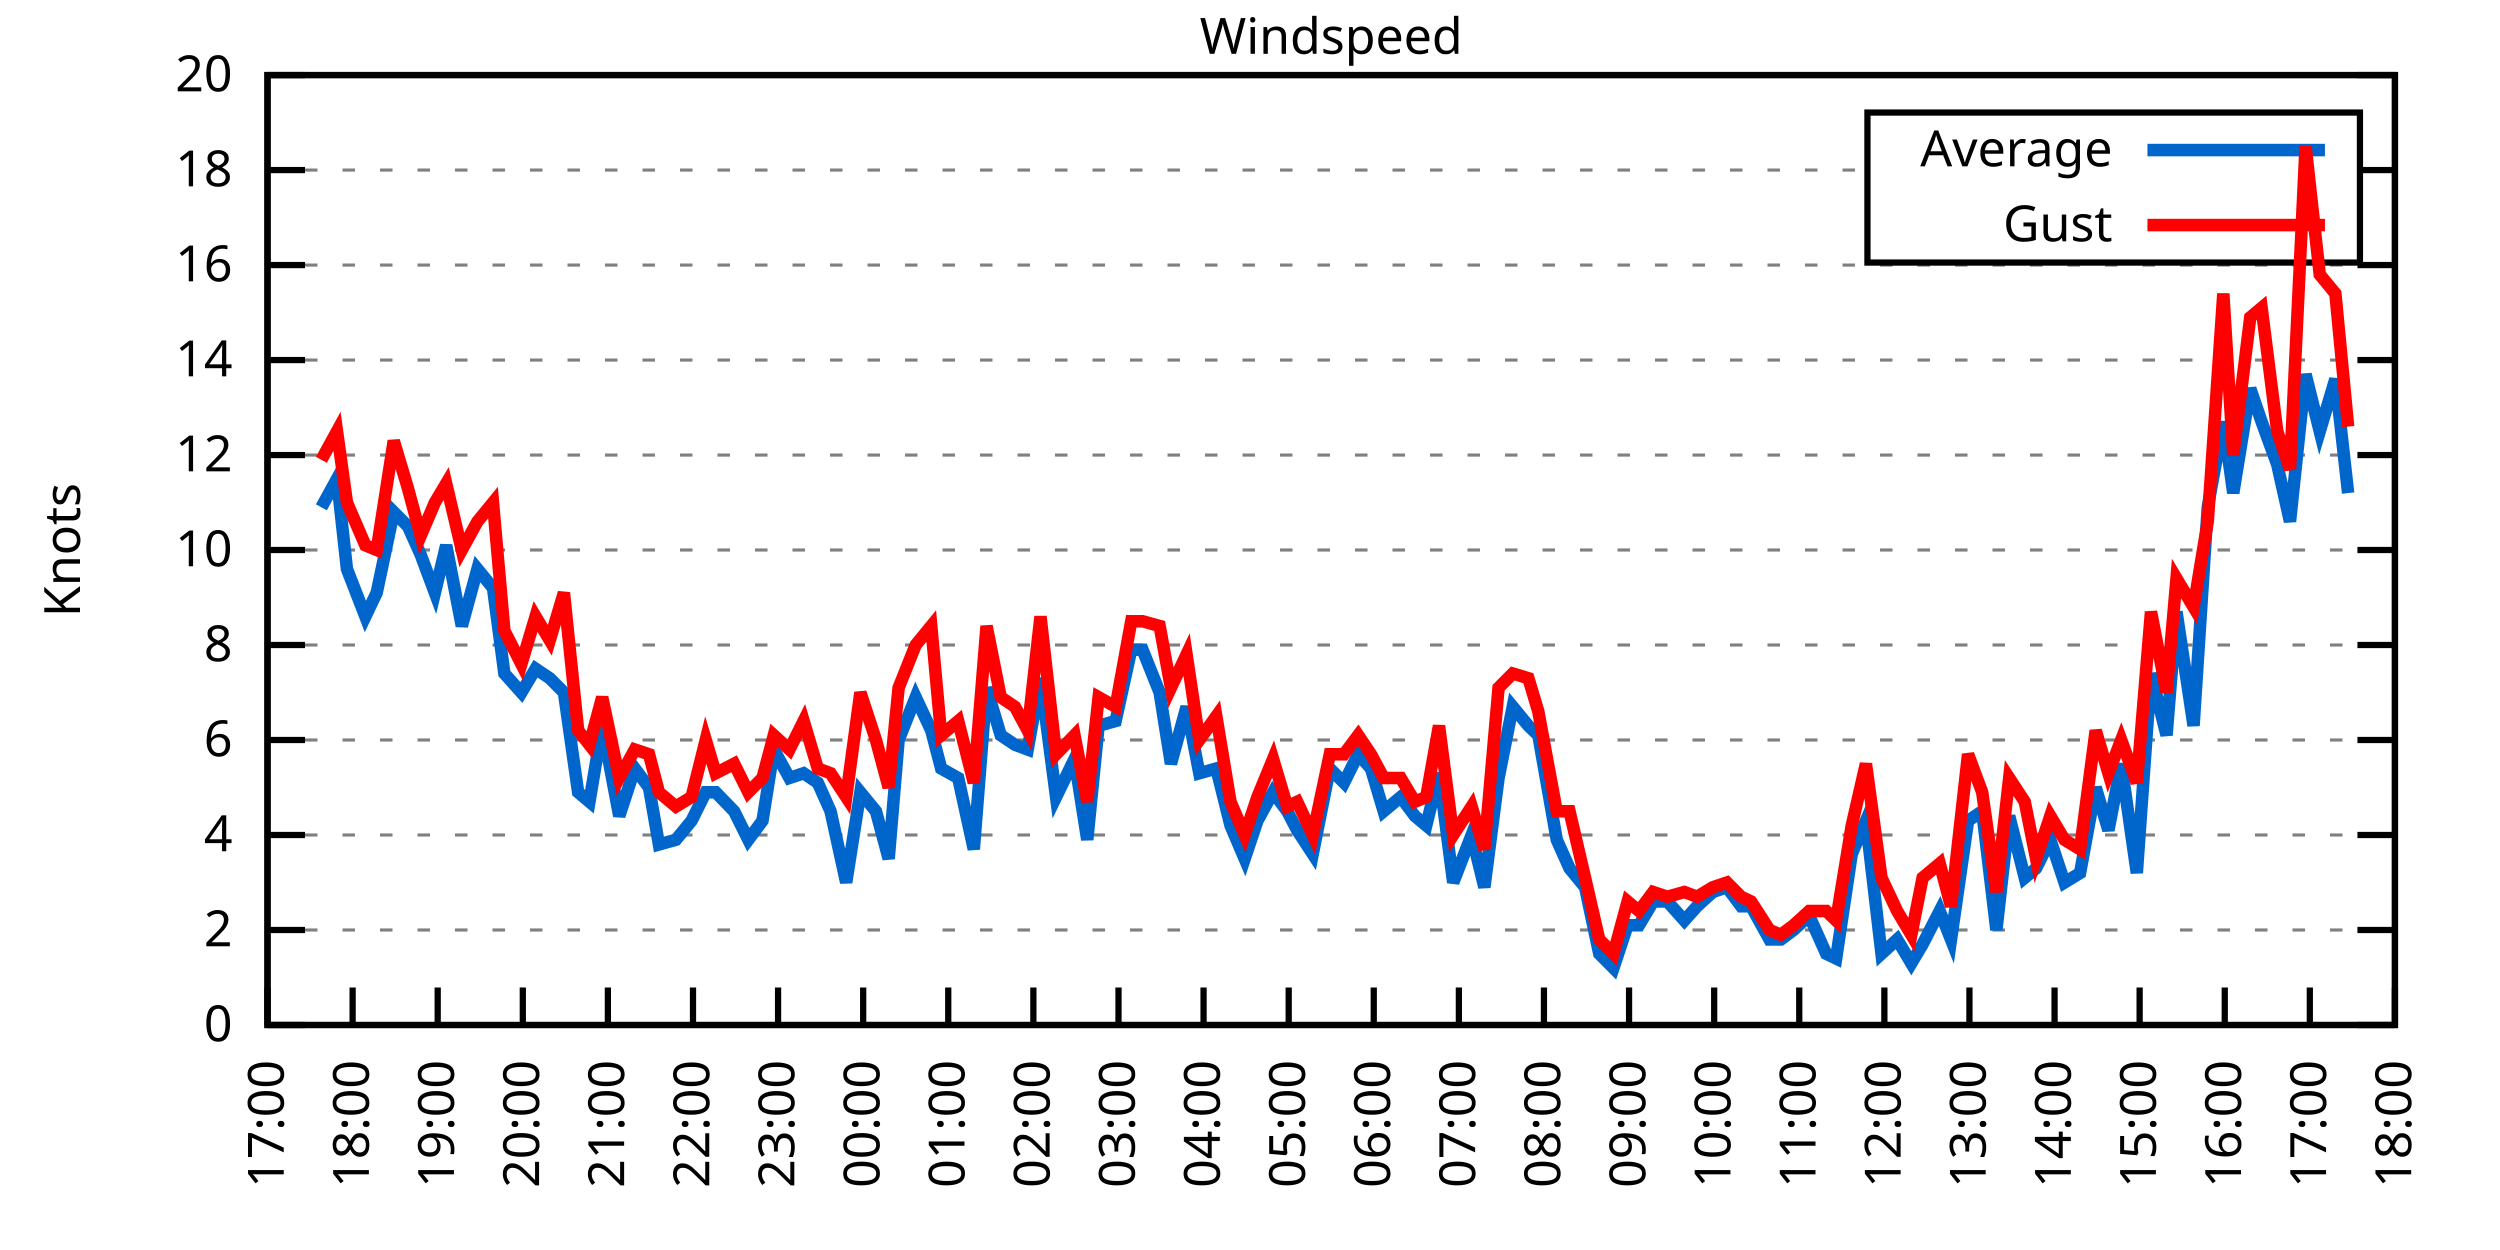
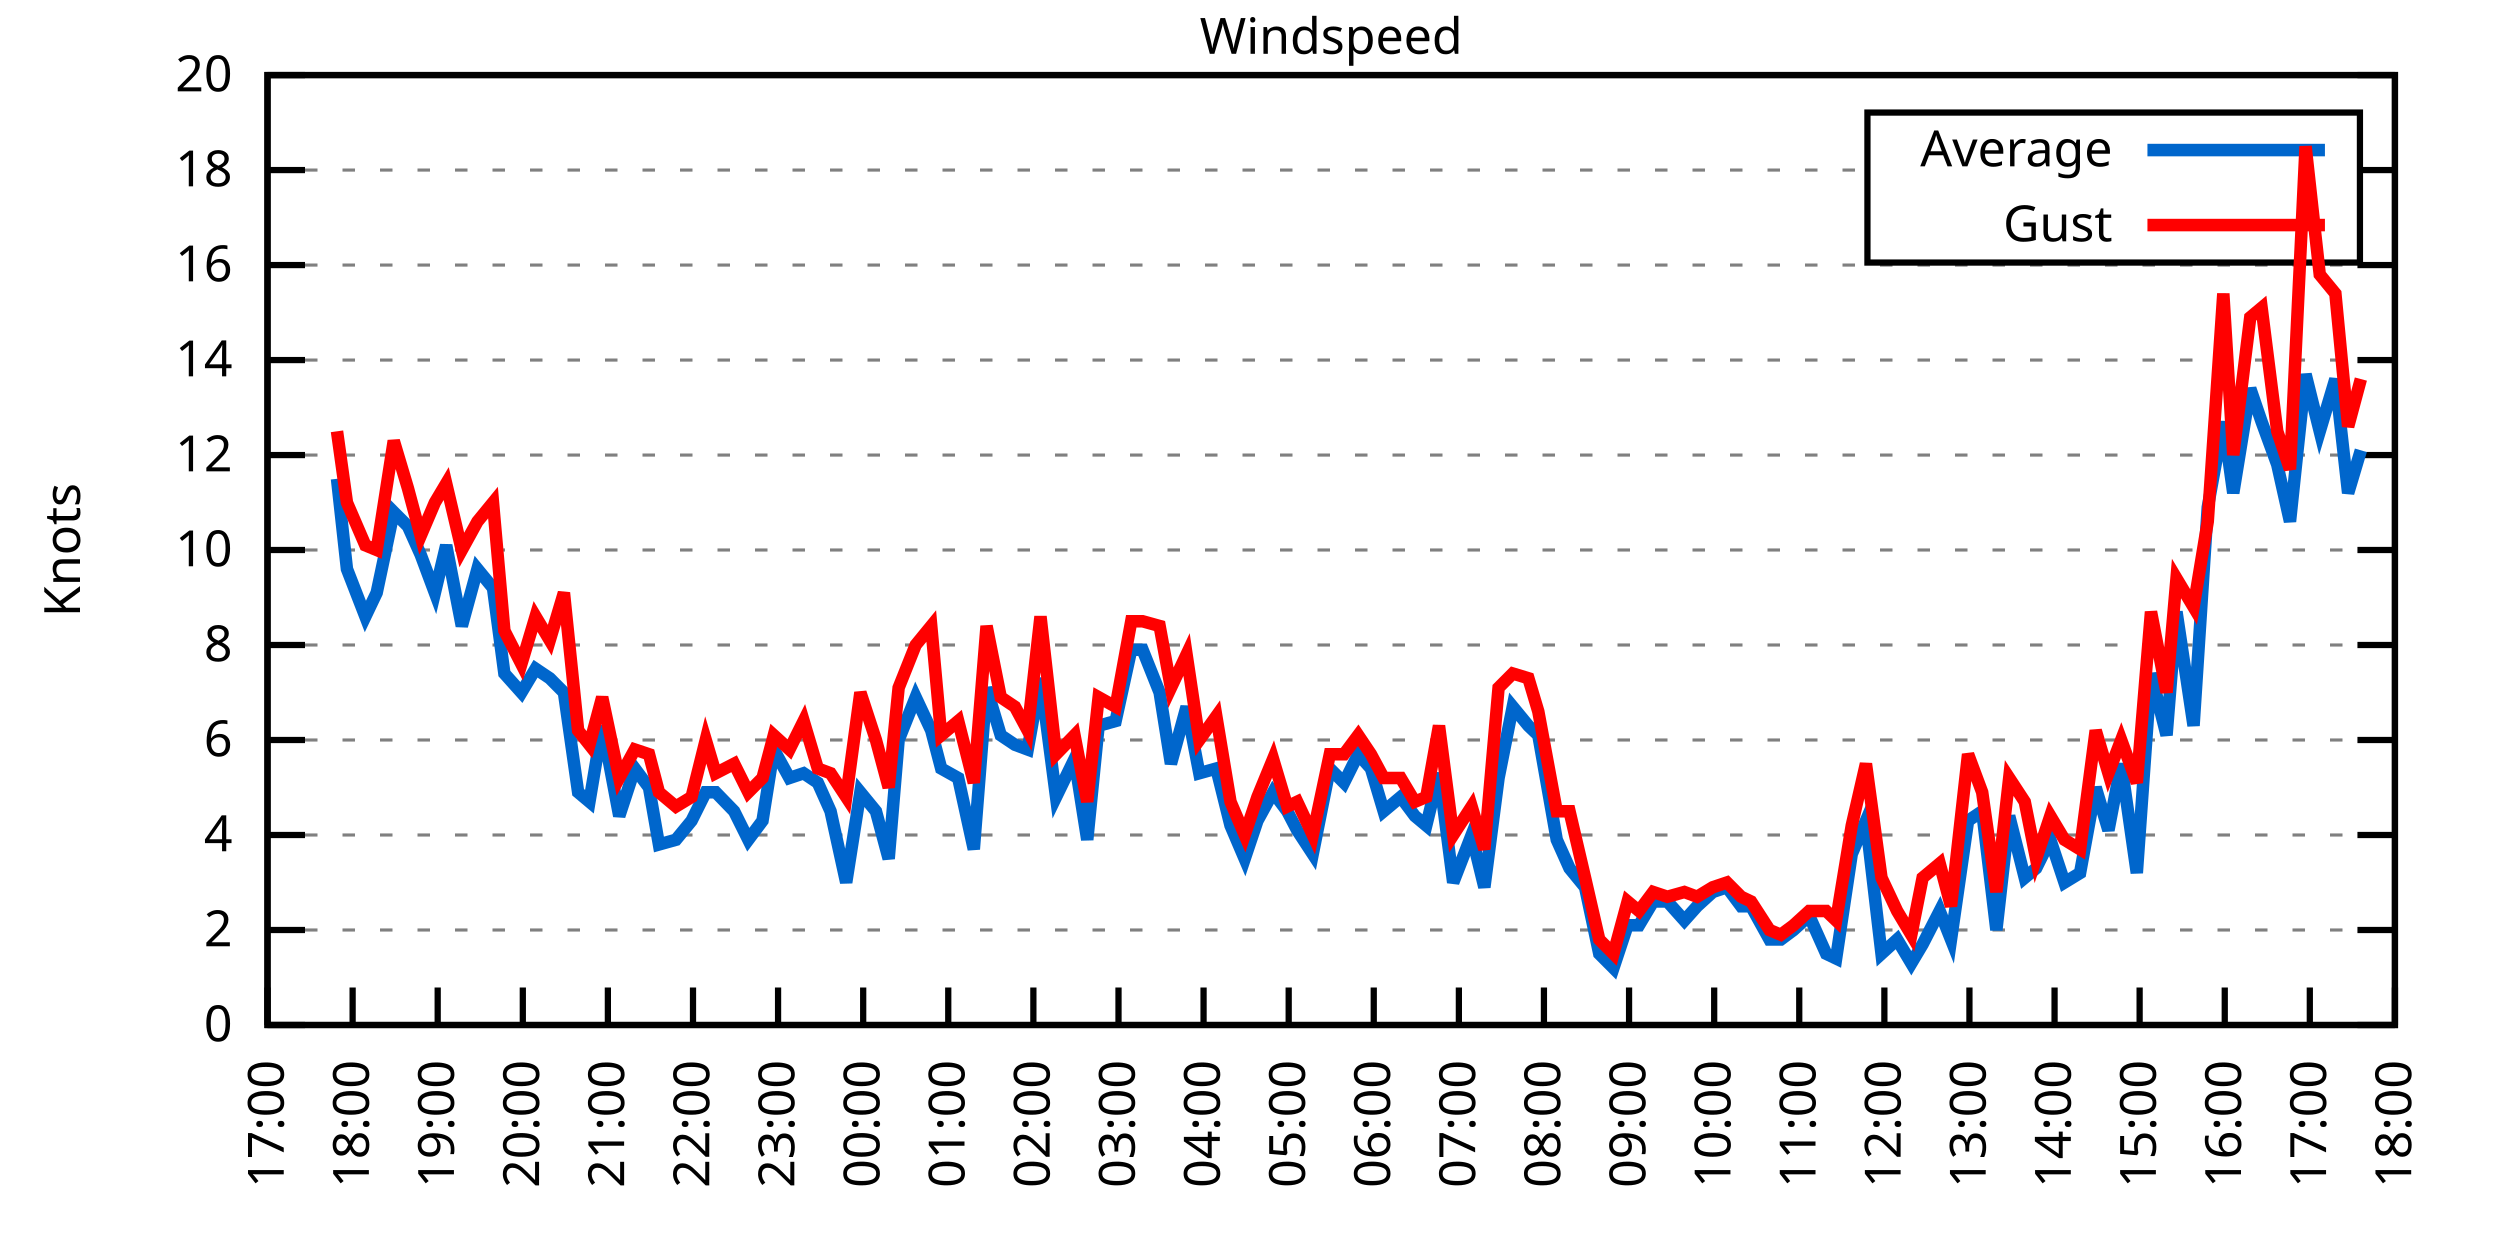
<svg xmlns="http://www.w3.org/2000/svg" xmlns:xlink="http://www.w3.org/1999/xlink" width="400" height="200" viewBox="0 0 400 200">
  <g id="gnuplot_canvas">
    <rect x="0" y="0" width="400" height="200" fill="none" />
    <defs>
      <circle id="gpDot" r="0.5" stroke-width="0.5" stroke="currentColor" />
      <path id="gpPt0" stroke-width="0.333" stroke="currentColor" d="M-1,0 h2 M0,-1 v2" />
      <path id="gpPt1" stroke-width="0.333" stroke="currentColor" d="M-1,-1 L1,1 M1,-1 L-1,1" />
      <path id="gpPt2" stroke-width="0.333" stroke="currentColor" d="M-1,0 L1,0 M0,-1 L0,1 M-1,-1 L1,1 M-1,1 L1,-1" />
      <rect id="gpPt3" stroke-width="0.333" stroke="currentColor" x="-1" y="-1" width="2" height="2" />
      <rect id="gpPt4" stroke-width="0.333" stroke="currentColor" fill="currentColor" x="-1" y="-1" width="2" height="2" />
      <circle id="gpPt5" stroke-width="0.333" stroke="currentColor" cx="0" cy="0" r="1" />
      <use xlink:href="#gpPt5" id="gpPt6" fill="currentColor" stroke="none" />
      <path id="gpPt7" stroke-width="0.333" stroke="currentColor" d="M0,-1.33 L-1.33,0.67 L1.33,0.67 z" />
      <use xlink:href="#gpPt7" id="gpPt8" fill="currentColor" stroke="none" />
      <use xlink:href="#gpPt7" id="gpPt9" stroke="currentColor" transform="rotate(180)" />
      <use xlink:href="#gpPt9" id="gpPt10" fill="currentColor" stroke="none" />
      <use xlink:href="#gpPt3" id="gpPt11" stroke="currentColor" transform="rotate(45)" />
      <use xlink:href="#gpPt11" id="gpPt12" fill="currentColor" stroke="none" />
      <path id="gpPt13" stroke-width="0.333" stroke="currentColor" d="M0,1.330 L1.265,0.411 L0.782,-1.067 L-0.782,-1.076 L-1.265,0.411 z" />
      <use xlink:href="#gpPt13" id="gpPt14" fill="currentColor" stroke="none" />
      <filter id="textbox" filterUnits="objectBoundingBox" x="0" y="0" height="1" width="1">
        <feFlood flood-color="white" flood-opacity="1" result="bgnd" />
        <feComposite in="SourceGraphic" in2="bgnd" operator="atop" />
      </filter>
      <filter id="greybox" filterUnits="objectBoundingBox" x="0" y="0" height="1" width="1">
        <feFlood flood-color="lightgrey" flood-opacity="1" result="grey" />
        <feComposite in="SourceGraphic" in2="grey" operator="atop" />
      </filter>
    </defs>
    <g fill="none" color="white" stroke="currentColor" stroke-width="1.00" stroke-linecap="butt" stroke-linejoin="miter">
</g>
    <g fill="none" color="black" stroke="currentColor" stroke-width="1.00" stroke-linecap="butt" stroke-linejoin="miter">
      <g stroke="none" shape-rendering="crispEdges">
        <polygon fill="rgb(255, 255, 255)" points="42.80,164.00 383.18,164.00 383.18,12.02 42.80,12.02 " />
      </g>
    </g>
    <g fill="none" color="black" stroke="currentColor" stroke-width="1.00" stroke-linecap="butt" stroke-linejoin="miter">
</g>
    <g fill="none" color="black" stroke="black" stroke-width="0.50" stroke-linecap="butt" stroke-linejoin="miter">
</g>
    <g fill="none" color="gray" stroke="currentColor" stroke-width="0.50" stroke-linecap="butt" stroke-linejoin="miter">
      <path stroke="gray" stroke-dasharray="2,4" class="gridline" d="M42.80,164.00 L383.19,164.00  " />
    </g>
    <g fill="none" color="gray" stroke="gray" stroke-width="1.00" stroke-linecap="butt" stroke-linejoin="miter">
</g>
    <g fill="none" color="black" stroke="currentColor" stroke-width="1.00" stroke-linecap="butt" stroke-linejoin="miter">
      <path stroke="black" d="M42.80,164.00 L48.80,164.00 M383.19,164.00 L377.19,164.00  " />
      <g transform="translate(37.20,166.60)" stroke="none" fill="black" font-family="Sans" font-size="8.00" text-anchor="end">
        <text>
          <tspan font-family="Sans"> 0</tspan>
        </text>
      </g>
    </g>
    <g fill="none" color="black" stroke="currentColor" stroke-width="1.00" stroke-linecap="butt" stroke-linejoin="miter">
</g>
    <g fill="none" color="black" stroke="black" stroke-width="0.50" stroke-linecap="butt" stroke-linejoin="miter">
</g>
    <g fill="none" color="gray" stroke="currentColor" stroke-width="0.50" stroke-linecap="butt" stroke-linejoin="miter">
      <path stroke="gray" stroke-dasharray="2,4" class="gridline" d="M42.80,148.80 L383.19,148.80  " />
    </g>
    <g fill="none" color="gray" stroke="gray" stroke-width="1.00" stroke-linecap="butt" stroke-linejoin="miter">
</g>
    <g fill="none" color="black" stroke="currentColor" stroke-width="1.00" stroke-linecap="butt" stroke-linejoin="miter">
      <path stroke="black" d="M42.80,148.80 L48.80,148.80 M383.19,148.80 L377.19,148.80  " />
      <g transform="translate(37.20,151.40)" stroke="none" fill="black" font-family="Sans" font-size="8.00" text-anchor="end">
        <text>
          <tspan font-family="Sans"> 2</tspan>
        </text>
      </g>
    </g>
    <g fill="none" color="black" stroke="currentColor" stroke-width="1.00" stroke-linecap="butt" stroke-linejoin="miter">
</g>
    <g fill="none" color="black" stroke="black" stroke-width="0.50" stroke-linecap="butt" stroke-linejoin="miter">
</g>
    <g fill="none" color="gray" stroke="currentColor" stroke-width="0.50" stroke-linecap="butt" stroke-linejoin="miter">
      <path stroke="gray" stroke-dasharray="2,4" class="gridline" d="M42.80,133.60 L383.19,133.60  " />
    </g>
    <g fill="none" color="gray" stroke="gray" stroke-width="1.00" stroke-linecap="butt" stroke-linejoin="miter">
</g>
    <g fill="none" color="black" stroke="currentColor" stroke-width="1.00" stroke-linecap="butt" stroke-linejoin="miter">
      <path stroke="black" d="M42.80,133.60 L48.80,133.60 M383.19,133.60 L377.19,133.60  " />
      <g transform="translate(37.20,136.20)" stroke="none" fill="black" font-family="Sans" font-size="8.00" text-anchor="end">
        <text>
          <tspan font-family="Sans"> 4</tspan>
        </text>
      </g>
    </g>
    <g fill="none" color="black" stroke="currentColor" stroke-width="1.00" stroke-linecap="butt" stroke-linejoin="miter">
</g>
    <g fill="none" color="black" stroke="black" stroke-width="0.50" stroke-linecap="butt" stroke-linejoin="miter">
</g>
    <g fill="none" color="gray" stroke="currentColor" stroke-width="0.50" stroke-linecap="butt" stroke-linejoin="miter">
      <path stroke="gray" stroke-dasharray="2,4" class="gridline" d="M42.80,118.40 L383.19,118.40  " />
    </g>
    <g fill="none" color="gray" stroke="gray" stroke-width="1.00" stroke-linecap="butt" stroke-linejoin="miter">
</g>
    <g fill="none" color="black" stroke="currentColor" stroke-width="1.00" stroke-linecap="butt" stroke-linejoin="miter">
      <path stroke="black" d="M42.80,118.40 L48.80,118.40 M383.19,118.40 L377.19,118.40  " />
      <g transform="translate(37.20,121.00)" stroke="none" fill="black" font-family="Sans" font-size="8.00" text-anchor="end">
        <text>
          <tspan font-family="Sans"> 6</tspan>
        </text>
      </g>
    </g>
    <g fill="none" color="black" stroke="currentColor" stroke-width="1.00" stroke-linecap="butt" stroke-linejoin="miter">
</g>
    <g fill="none" color="black" stroke="black" stroke-width="0.50" stroke-linecap="butt" stroke-linejoin="miter">
</g>
    <g fill="none" color="gray" stroke="currentColor" stroke-width="0.50" stroke-linecap="butt" stroke-linejoin="miter">
      <path stroke="gray" stroke-dasharray="2,4" class="gridline" d="M42.80,103.20 L383.19,103.20  " />
    </g>
    <g fill="none" color="gray" stroke="gray" stroke-width="1.00" stroke-linecap="butt" stroke-linejoin="miter">
</g>
    <g fill="none" color="black" stroke="currentColor" stroke-width="1.00" stroke-linecap="butt" stroke-linejoin="miter">
      <path stroke="black" d="M42.80,103.20 L48.80,103.20 M383.19,103.20 L377.19,103.20  " />
      <g transform="translate(37.20,105.80)" stroke="none" fill="black" font-family="Sans" font-size="8.00" text-anchor="end">
        <text>
          <tspan font-family="Sans"> 8</tspan>
        </text>
      </g>
    </g>
    <g fill="none" color="black" stroke="currentColor" stroke-width="1.00" stroke-linecap="butt" stroke-linejoin="miter">
</g>
    <g fill="none" color="black" stroke="black" stroke-width="0.50" stroke-linecap="butt" stroke-linejoin="miter">
</g>
    <g fill="none" color="gray" stroke="currentColor" stroke-width="0.50" stroke-linecap="butt" stroke-linejoin="miter">
      <path stroke="gray" stroke-dasharray="2,4" class="gridline" d="M42.80,88.00 L383.19,88.00  " />
    </g>
    <g fill="none" color="gray" stroke="gray" stroke-width="1.00" stroke-linecap="butt" stroke-linejoin="miter">
</g>
    <g fill="none" color="black" stroke="currentColor" stroke-width="1.00" stroke-linecap="butt" stroke-linejoin="miter">
      <path stroke="black" d="M42.80,88.00 L48.80,88.00 M383.19,88.00 L377.19,88.00  " />
      <g transform="translate(37.20,90.60)" stroke="none" fill="black" font-family="Sans" font-size="8.00" text-anchor="end">
        <text>
          <tspan font-family="Sans"> 10</tspan>
        </text>
      </g>
    </g>
    <g fill="none" color="black" stroke="currentColor" stroke-width="1.00" stroke-linecap="butt" stroke-linejoin="miter">
</g>
    <g fill="none" color="black" stroke="black" stroke-width="0.50" stroke-linecap="butt" stroke-linejoin="miter">
</g>
    <g fill="none" color="gray" stroke="currentColor" stroke-width="0.50" stroke-linecap="butt" stroke-linejoin="miter">
      <path stroke="gray" stroke-dasharray="2,4" class="gridline" d="M42.80,72.81 L383.19,72.81  " />
    </g>
    <g fill="none" color="gray" stroke="gray" stroke-width="1.00" stroke-linecap="butt" stroke-linejoin="miter">
</g>
    <g fill="none" color="black" stroke="currentColor" stroke-width="1.00" stroke-linecap="butt" stroke-linejoin="miter">
      <path stroke="black" d="M42.80,72.81 L48.80,72.81 M383.19,72.81 L377.19,72.81  " />
      <g transform="translate(37.20,75.41)" stroke="none" fill="black" font-family="Sans" font-size="8.00" text-anchor="end">
        <text>
          <tspan font-family="Sans"> 12</tspan>
        </text>
      </g>
    </g>
    <g fill="none" color="black" stroke="currentColor" stroke-width="1.00" stroke-linecap="butt" stroke-linejoin="miter">
</g>
    <g fill="none" color="black" stroke="black" stroke-width="0.50" stroke-linecap="butt" stroke-linejoin="miter">
</g>
    <g fill="none" color="gray" stroke="currentColor" stroke-width="0.50" stroke-linecap="butt" stroke-linejoin="miter">
      <path stroke="gray" stroke-dasharray="2,4" class="gridline" d="M42.80,57.61 L383.19,57.61  " />
    </g>
    <g fill="none" color="gray" stroke="gray" stroke-width="1.00" stroke-linecap="butt" stroke-linejoin="miter">
</g>
    <g fill="none" color="black" stroke="currentColor" stroke-width="1.00" stroke-linecap="butt" stroke-linejoin="miter">
      <path stroke="black" d="M42.80,57.61 L48.80,57.61 M383.19,57.61 L377.19,57.61  " />
      <g transform="translate(37.20,60.21)" stroke="none" fill="black" font-family="Sans" font-size="8.00" text-anchor="end">
        <text>
          <tspan font-family="Sans"> 14</tspan>
        </text>
      </g>
    </g>
    <g fill="none" color="black" stroke="currentColor" stroke-width="1.00" stroke-linecap="butt" stroke-linejoin="miter">
</g>
    <g fill="none" color="black" stroke="black" stroke-width="0.50" stroke-linecap="butt" stroke-linejoin="miter">
</g>
    <g fill="none" color="gray" stroke="currentColor" stroke-width="0.50" stroke-linecap="butt" stroke-linejoin="miter">
      <path stroke="gray" stroke-dasharray="2,4" class="gridline" d="M42.80,42.41 L383.19,42.41  " />
    </g>
    <g fill="none" color="gray" stroke="gray" stroke-width="1.00" stroke-linecap="butt" stroke-linejoin="miter">
</g>
    <g fill="none" color="black" stroke="currentColor" stroke-width="1.00" stroke-linecap="butt" stroke-linejoin="miter">
      <path stroke="black" d="M42.80,42.41 L48.80,42.41 M383.19,42.41 L377.19,42.41  " />
      <g transform="translate(37.20,45.01)" stroke="none" fill="black" font-family="Sans" font-size="8.00" text-anchor="end">
        <text>
          <tspan font-family="Sans"> 16</tspan>
        </text>
      </g>
    </g>
    <g fill="none" color="black" stroke="currentColor" stroke-width="1.00" stroke-linecap="butt" stroke-linejoin="miter">
</g>
    <g fill="none" color="black" stroke="black" stroke-width="0.50" stroke-linecap="butt" stroke-linejoin="miter">
</g>
    <g fill="none" color="gray" stroke="currentColor" stroke-width="0.50" stroke-linecap="butt" stroke-linejoin="miter">
      <path stroke="gray" stroke-dasharray="2,4" class="gridline" d="M42.80,27.21 L298.79,27.21 M377.59,27.21 L383.19,27.21  " />
    </g>
    <g fill="none" color="gray" stroke="gray" stroke-width="1.00" stroke-linecap="butt" stroke-linejoin="miter">
</g>
    <g fill="none" color="black" stroke="currentColor" stroke-width="1.00" stroke-linecap="butt" stroke-linejoin="miter">
      <path stroke="black" d="M42.80,27.21 L48.80,27.21 M383.19,27.21 L377.19,27.21  " />
      <g transform="translate(37.20,29.81)" stroke="none" fill="black" font-family="Sans" font-size="8.00" text-anchor="end">
        <text>
          <tspan font-family="Sans"> 18</tspan>
        </text>
      </g>
    </g>
    <g fill="none" color="black" stroke="currentColor" stroke-width="1.00" stroke-linecap="butt" stroke-linejoin="miter">
</g>
    <g fill="none" color="black" stroke="black" stroke-width="0.50" stroke-linecap="butt" stroke-linejoin="miter">
</g>
    <g fill="none" color="gray" stroke="currentColor" stroke-width="0.50" stroke-linecap="butt" stroke-linejoin="miter">
      <path stroke="gray" stroke-dasharray="2,4" class="gridline" d="M42.80,12.01 L383.19,12.01  " />
    </g>
    <g fill="none" color="gray" stroke="gray" stroke-width="1.00" stroke-linecap="butt" stroke-linejoin="miter">
</g>
    <g fill="none" color="black" stroke="currentColor" stroke-width="1.00" stroke-linecap="butt" stroke-linejoin="miter">
      <path stroke="black" d="M42.80,12.01 L48.80,12.01 M383.19,12.01 L377.19,12.01  " />
      <g transform="translate(37.20,14.61)" stroke="none" fill="black" font-family="Sans" font-size="8.00" text-anchor="end">
        <text>
          <tspan font-family="Sans"> 20</tspan>
        </text>
      </g>
    </g>
    <g fill="none" color="black" stroke="currentColor" stroke-width="1.00" stroke-linecap="butt" stroke-linejoin="miter">
      <path stroke="black" d="M42.80,164.00 L42.80,158.00  " />
      <g transform="translate(45.40,169.60) rotate(270.00)" stroke="none" fill="black" font-family="Sans" font-size="8.00" text-anchor="end">
        <text>
          <tspan font-family="Sans">17:00</tspan>
        </text>
      </g>
    </g>
    <g fill="none" color="black" stroke="currentColor" stroke-width="1.00" stroke-linecap="butt" stroke-linejoin="miter">
      <path stroke="black" d="M56.42,164.00 L56.42,158.00  " />
      <g transform="translate(59.02,169.60) rotate(270.00)" stroke="none" fill="black" font-family="Sans" font-size="8.00" text-anchor="end">
        <text>
          <tspan font-family="Sans">18:00</tspan>
        </text>
      </g>
    </g>
    <g fill="none" color="black" stroke="currentColor" stroke-width="1.00" stroke-linecap="butt" stroke-linejoin="miter">
      <path stroke="black" d="M70.03,164.00 L70.03,158.00  " />
      <g transform="translate(72.63,169.60) rotate(270.00)" stroke="none" fill="black" font-family="Sans" font-size="8.00" text-anchor="end">
        <text>
          <tspan font-family="Sans">19:00</tspan>
        </text>
      </g>
    </g>
    <g fill="none" color="black" stroke="currentColor" stroke-width="1.00" stroke-linecap="butt" stroke-linejoin="miter">
      <path stroke="black" d="M83.65,164.00 L83.65,158.00  " />
      <g transform="translate(86.25,169.60) rotate(270.00)" stroke="none" fill="black" font-family="Sans" font-size="8.00" text-anchor="end">
        <text>
          <tspan font-family="Sans">20:00</tspan>
        </text>
      </g>
    </g>
    <g fill="none" color="black" stroke="currentColor" stroke-width="1.00" stroke-linecap="butt" stroke-linejoin="miter">
      <path stroke="black" d="M97.26,164.00 L97.26,158.00  " />
      <g transform="translate(99.86,169.60) rotate(270.00)" stroke="none" fill="black" font-family="Sans" font-size="8.00" text-anchor="end">
        <text>
          <tspan font-family="Sans">21:00</tspan>
        </text>
      </g>
    </g>
    <g fill="none" color="black" stroke="currentColor" stroke-width="1.00" stroke-linecap="butt" stroke-linejoin="miter">
      <path stroke="black" d="M110.88,164.00 L110.88,158.00  " />
      <g transform="translate(113.48,169.60) rotate(270.00)" stroke="none" fill="black" font-family="Sans" font-size="8.00" text-anchor="end">
        <text>
          <tspan font-family="Sans">22:00</tspan>
        </text>
      </g>
    </g>
    <g fill="none" color="black" stroke="currentColor" stroke-width="1.00" stroke-linecap="butt" stroke-linejoin="miter">
      <path stroke="black" d="M124.49,164.00 L124.49,158.00  " />
      <g transform="translate(127.09,169.60) rotate(270.00)" stroke="none" fill="black" font-family="Sans" font-size="8.00" text-anchor="end">
        <text>
          <tspan font-family="Sans">23:00</tspan>
        </text>
      </g>
    </g>
    <g fill="none" color="black" stroke="currentColor" stroke-width="1.00" stroke-linecap="butt" stroke-linejoin="miter">
      <path stroke="black" d="M138.11,164.00 L138.11,158.00  " />
      <g transform="translate(140.71,169.60) rotate(270.00)" stroke="none" fill="black" font-family="Sans" font-size="8.00" text-anchor="end">
        <text>
          <tspan font-family="Sans">00:00</tspan>
        </text>
      </g>
    </g>
    <g fill="none" color="black" stroke="currentColor" stroke-width="1.00" stroke-linecap="butt" stroke-linejoin="miter">
      <path stroke="black" d="M151.72,164.00 L151.72,158.00  " />
      <g transform="translate(154.32,169.60) rotate(270.00)" stroke="none" fill="black" font-family="Sans" font-size="8.00" text-anchor="end">
        <text>
          <tspan font-family="Sans">01:00</tspan>
        </text>
      </g>
    </g>
    <g fill="none" color="black" stroke="currentColor" stroke-width="1.00" stroke-linecap="butt" stroke-linejoin="miter">
      <path stroke="black" d="M165.34,164.00 L165.34,158.00  " />
      <g transform="translate(167.94,169.60) rotate(270.00)" stroke="none" fill="black" font-family="Sans" font-size="8.00" text-anchor="end">
        <text>
          <tspan font-family="Sans">02:00</tspan>
        </text>
      </g>
    </g>
    <g fill="none" color="black" stroke="currentColor" stroke-width="1.00" stroke-linecap="butt" stroke-linejoin="miter">
      <path stroke="black" d="M178.96,164.00 L178.96,158.00  " />
      <g transform="translate(181.56,169.60) rotate(270.00)" stroke="none" fill="black" font-family="Sans" font-size="8.00" text-anchor="end">
        <text>
          <tspan font-family="Sans">03:00</tspan>
        </text>
      </g>
    </g>
    <g fill="none" color="black" stroke="currentColor" stroke-width="1.00" stroke-linecap="butt" stroke-linejoin="miter">
      <path stroke="black" d="M192.57,164.00 L192.57,158.00  " />
      <g transform="translate(195.17,169.60) rotate(270.00)" stroke="none" fill="black" font-family="Sans" font-size="8.00" text-anchor="end">
        <text>
          <tspan font-family="Sans">04:00</tspan>
        </text>
      </g>
    </g>
    <g fill="none" color="black" stroke="currentColor" stroke-width="1.00" stroke-linecap="butt" stroke-linejoin="miter">
      <path stroke="black" d="M206.19,164.00 L206.19,158.00  " />
      <g transform="translate(208.79,169.60) rotate(270.00)" stroke="none" fill="black" font-family="Sans" font-size="8.00" text-anchor="end">
        <text>
          <tspan font-family="Sans">05:00</tspan>
        </text>
      </g>
    </g>
    <g fill="none" color="black" stroke="currentColor" stroke-width="1.00" stroke-linecap="butt" stroke-linejoin="miter">
      <path stroke="black" d="M219.80,164.00 L219.80,158.00  " />
      <g transform="translate(222.40,169.60) rotate(270.00)" stroke="none" fill="black" font-family="Sans" font-size="8.00" text-anchor="end">
        <text>
          <tspan font-family="Sans">06:00</tspan>
        </text>
      </g>
    </g>
    <g fill="none" color="black" stroke="currentColor" stroke-width="1.00" stroke-linecap="butt" stroke-linejoin="miter">
      <path stroke="black" d="M233.42,164.00 L233.42,158.00  " />
      <g transform="translate(236.02,169.60) rotate(270.00)" stroke="none" fill="black" font-family="Sans" font-size="8.00" text-anchor="end">
        <text>
          <tspan font-family="Sans">07:00</tspan>
        </text>
      </g>
    </g>
    <g fill="none" color="black" stroke="currentColor" stroke-width="1.00" stroke-linecap="butt" stroke-linejoin="miter">
      <path stroke="black" d="M247.03,164.00 L247.03,158.00  " />
      <g transform="translate(249.63,169.60) rotate(270.00)" stroke="none" fill="black" font-family="Sans" font-size="8.00" text-anchor="end">
        <text>
          <tspan font-family="Sans">08:00</tspan>
        </text>
      </g>
    </g>
    <g fill="none" color="black" stroke="currentColor" stroke-width="1.00" stroke-linecap="butt" stroke-linejoin="miter">
      <path stroke="black" d="M260.65,164.00 L260.65,158.00  " />
      <g transform="translate(263.25,169.60) rotate(270.00)" stroke="none" fill="black" font-family="Sans" font-size="8.00" text-anchor="end">
        <text>
          <tspan font-family="Sans">09:00</tspan>
        </text>
      </g>
    </g>
    <g fill="none" color="black" stroke="currentColor" stroke-width="1.00" stroke-linecap="butt" stroke-linejoin="miter">
      <path stroke="black" d="M274.27,164.00 L274.27,158.00  " />
      <g transform="translate(276.87,169.60) rotate(270.00)" stroke="none" fill="black" font-family="Sans" font-size="8.00" text-anchor="end">
        <text>
          <tspan font-family="Sans">10:00</tspan>
        </text>
      </g>
    </g>
    <g fill="none" color="black" stroke="currentColor" stroke-width="1.00" stroke-linecap="butt" stroke-linejoin="miter">
      <path stroke="black" d="M287.88,164.00 L287.88,158.00  " />
      <g transform="translate(290.48,169.60) rotate(270.00)" stroke="none" fill="black" font-family="Sans" font-size="8.00" text-anchor="end">
        <text>
          <tspan font-family="Sans">11:00</tspan>
        </text>
      </g>
    </g>
    <g fill="none" color="black" stroke="currentColor" stroke-width="1.00" stroke-linecap="butt" stroke-linejoin="miter">
      <path stroke="black" d="M301.50,164.00 L301.50,158.00  " />
      <g transform="translate(304.10,169.60) rotate(270.00)" stroke="none" fill="black" font-family="Sans" font-size="8.00" text-anchor="end">
        <text>
          <tspan font-family="Sans">12:00</tspan>
        </text>
      </g>
    </g>
    <g fill="none" color="black" stroke="currentColor" stroke-width="1.00" stroke-linecap="butt" stroke-linejoin="miter">
      <path stroke="black" d="M315.11,164.00 L315.11,158.00  " />
      <g transform="translate(317.71,169.60) rotate(270.00)" stroke="none" fill="black" font-family="Sans" font-size="8.00" text-anchor="end">
        <text>
          <tspan font-family="Sans">13:00</tspan>
        </text>
      </g>
    </g>
    <g fill="none" color="black" stroke="currentColor" stroke-width="1.00" stroke-linecap="butt" stroke-linejoin="miter">
      <path stroke="black" d="M328.73,164.00 L328.73,158.00  " />
      <g transform="translate(331.33,169.60) rotate(270.00)" stroke="none" fill="black" font-family="Sans" font-size="8.00" text-anchor="end">
        <text>
          <tspan font-family="Sans">14:00</tspan>
        </text>
      </g>
    </g>
    <g fill="none" color="black" stroke="currentColor" stroke-width="1.00" stroke-linecap="butt" stroke-linejoin="miter">
      <path stroke="black" d="M342.34,164.00 L342.34,158.00  " />
      <g transform="translate(344.94,169.60) rotate(270.00)" stroke="none" fill="black" font-family="Sans" font-size="8.00" text-anchor="end">
        <text>
          <tspan font-family="Sans">15:00</tspan>
        </text>
      </g>
    </g>
    <g fill="none" color="black" stroke="currentColor" stroke-width="1.00" stroke-linecap="butt" stroke-linejoin="miter">
      <path stroke="black" d="M355.96,164.00 L355.96,158.00  " />
      <g transform="translate(358.56,169.60) rotate(270.00)" stroke="none" fill="black" font-family="Sans" font-size="8.00" text-anchor="end">
        <text>
          <tspan font-family="Sans">16:00</tspan>
        </text>
      </g>
    </g>
    <g fill="none" color="black" stroke="currentColor" stroke-width="1.00" stroke-linecap="butt" stroke-linejoin="miter">
      <path stroke="black" d="M369.57,164.00 L369.57,158.00  " />
      <g transform="translate(372.17,169.60) rotate(270.00)" stroke="none" fill="black" font-family="Sans" font-size="8.00" text-anchor="end">
        <text>
          <tspan font-family="Sans">17:00</tspan>
        </text>
      </g>
    </g>
    <g fill="none" color="black" stroke="currentColor" stroke-width="1.00" stroke-linecap="butt" stroke-linejoin="miter">
      <path stroke="black" d="M383.19,164.00 L383.19,158.00  " />
      <g transform="translate(385.79,169.60) rotate(270.00)" stroke="none" fill="black" font-family="Sans" font-size="8.00" text-anchor="end">
        <text>
          <tspan font-family="Sans">18:00</tspan>
        </text>
      </g>
    </g>
    <g fill="none" color="black" stroke="currentColor" stroke-width="1.00" stroke-linecap="butt" stroke-linejoin="miter">
</g>
    <g fill="none" color="black" stroke="currentColor" stroke-width="1.00" stroke-linecap="butt" stroke-linejoin="miter">
      <path stroke="black" d="M42.80,12.01 L42.80,164.00 L383.19,164.00 L383.19,12.01 L42.80,12.01 Z  " />
    </g>
    <g fill="none" color="black" stroke="currentColor" stroke-width="1.00" stroke-linecap="butt" stroke-linejoin="miter">
</g>
    <g fill="none" color="black" stroke="currentColor" stroke-width="1.00" stroke-linecap="butt" stroke-linejoin="miter">
      <path stroke="black" d="M298.79,42.01 L298.79,18.01 L377.59,18.01 L377.59,42.01 L298.79,42.01 Z  " />
    </g>
    <g id="Windspeed_plot_1">
      <g fill="none" color="white" stroke="black" stroke-width="2.00" stroke-linecap="butt" stroke-linejoin="miter">
</g>
      <g fill="none" color="black" stroke="currentColor" stroke-width="2.00" stroke-linecap="butt" stroke-linejoin="miter">
        <g transform="translate(337.99,26.61)" stroke="none" fill="black" font-family="Sans" font-size="8.00" text-anchor="end">
          <text>
            <tspan font-family="Sans">Average</tspan>
          </text>
        </g>
      </g>
      <g fill="none" color="black" stroke="currentColor" stroke-width="2.00" stroke-linecap="butt" stroke-linejoin="miter">
-         <path stroke="rgb(  0, 102, 204)" d="M343.59,24.01 L371.99,24.01 M51.42,81.17 L53.92,76.61 L55.51,91.04 L58.46,98.64 L60.27,94.84 L63.00,81.93   L65.27,84.21 L67.31,88.76 L69.58,94.84 L71.39,87.25 L73.89,100.16 L76.39,91.04 L78.88,94.08 L80.70,107.76   L83.42,110.80 L85.69,107.00 L87.96,108.52 L90.23,110.80 L92.50,126.76 L94.31,128.28 L96.35,116.12 L99.08,130.56   L101.57,122.96 L103.84,126.00 L105.43,135.12 L108.15,134.36 L110.65,131.32 L112.92,126.76 L114.51,126.76 L117.46,129.80   L119.73,134.36 L122.00,131.32 L123.81,119.92 L126.31,124.48 L128.58,123.72 L130.85,125.24 L132.89,129.80 L135.39,141.20   L137.66,126.76 L140.15,129.80 L142.19,137.40 L143.78,118.40 L146.51,111.56 L149.00,116.88 L150.59,122.96 L153.31,124.48   L155.81,135.88 L157.85,110.04 L160.12,117.64 L162.39,119.16 L164.43,119.92 L166.48,108.52 L168.97,127.52 L171.92,121.44   L173.96,134.36 L175.78,116.12 L178.50,115.36 L181.00,103.96 L182.81,103.96 L185.54,110.80 L187.35,122.20 L189.85,113.08   L191.89,123.72 L194.61,122.96 L196.88,132.08 L199.15,137.40 L201.19,131.32 L203.69,126.76 L205.96,129.80 L207.55,132.84   L210.04,136.64 L212.77,122.96 L215.04,125.24 L217.31,120.68 L219.35,122.96 L221.39,129.80 L224.11,127.52 L226.38,130.56   L228.20,132.08 L230.24,123.72 L232.51,141.20 L235.46,133.60 L237.50,141.96 L239.77,124.48 L242.04,113.08 L244.54,116.12   L246.13,117.64 L249.08,134.36 L251.12,138.92 L253.61,141.96 L255.88,152.60 L258.15,154.88 L260.42,148.04 L262.24,148.04   L264.51,144.24 L266.78,144.24 L269.50,147.28 L271.54,145.00 L274.04,142.72 L276.31,141.96 L278.58,145.00 L280.17,145.00   L283.12,150.32 L284.93,150.32 L286.97,148.80 L289.47,146.52 L292.19,152.60 L293.78,153.36 L296.28,136.64 L298.55,131.32   L301.04,152.60 L303.54,150.32 L305.81,154.12 L307.62,151.08 L310.35,145.76 L312.16,150.32 L314.89,131.32 L317.15,129.80   L319.42,148.80 L321.47,130.56 L323.96,140.44 L325.78,138.92 L328.05,134.36 L330.32,141.20 L332.81,139.68 L335.31,126.00   L337.35,132.84 L339.39,122.20 L341.89,139.68 L344.16,107.76 L346.65,117.64 L348.24,97.88 L350.97,116.12 L353.24,81.17   L355.73,67.49 L357.32,78.89 L360.04,62.17 L361.86,67.49 L364.36,74.33 L366.40,83.45 L368.89,59.89 L371.16,69.01   L373.66,60.65 L375.70,78.89  " />
+         <path stroke="rgb(  0, 102, 204)" d="M343.59,24.01 L371.99,24.01 M53.92,76.61 L55.51,91.04 L58.46,98.64 L60.27,94.84 L63.00,81.93 L65.27,84.21   L67.31,88.76 L69.58,94.84 L71.39,87.25 L73.89,100.16 L76.39,91.04 L78.88,94.08 L80.70,107.76 L83.42,110.80   L85.69,107.00 L87.96,108.52 L90.23,110.80 L92.50,126.76 L94.31,128.28 L96.35,116.12 L99.08,130.56 L101.57,122.96   L103.84,126.00 L105.43,135.12 L108.15,134.36 L110.65,131.32 L112.92,126.76 L114.51,126.76 L117.46,129.80 L119.73,134.36   L122.00,131.32 L123.81,119.92 L126.31,124.48 L128.58,123.72 L130.85,125.24 L132.89,129.80 L135.39,141.20 L137.66,126.76   L140.15,129.80 L142.19,137.40 L143.78,118.40 L146.51,111.56 L149.00,116.88 L150.59,122.96 L153.31,124.48 L155.81,135.88   L157.85,110.04 L160.12,117.64 L162.39,119.16 L164.43,119.92 L166.48,108.52 L168.97,127.52 L171.92,121.44 L173.96,134.36   L175.78,116.12 L178.50,115.36 L181.00,103.96 L182.81,103.96 L185.54,110.80 L187.35,122.20 L189.85,113.08 L191.89,123.72   L194.61,122.96 L196.88,132.08 L199.15,137.40 L201.19,131.32 L203.69,126.76 L205.96,129.80 L207.55,132.84 L210.04,136.64   L212.77,122.96 L215.04,125.24 L217.31,120.68 L219.35,122.96 L221.39,129.80 L224.11,127.52 L226.38,130.56 L228.20,132.08   L230.24,123.72 L232.51,141.20 L235.46,133.60 L237.50,141.96 L239.77,124.48 L242.04,113.08 L244.54,116.12 L246.13,117.64   L249.08,134.36 L251.12,138.92 L253.61,141.96 L255.88,152.60 L258.15,154.88 L260.42,148.04 L262.24,148.04 L264.51,144.24   L266.78,144.24 L269.50,147.28 L271.54,145.00 L274.04,142.72 L276.31,141.96 L278.58,145.00 L280.17,145.00 L283.12,150.32   L284.93,150.32 L286.97,148.80 L289.47,146.52 L292.19,152.60 L293.78,153.36 L296.28,136.64 L298.55,131.32 L301.04,152.60   L303.54,150.32 L305.81,154.12 L307.62,151.08 L310.35,145.76 L312.16,150.32 L314.89,131.32 L317.15,129.80 L319.42,148.80   L321.47,130.56 L323.96,140.44 L325.78,138.92 L328.05,134.36 L330.32,141.20 L332.81,139.68 L335.31,126.00 L337.35,132.84   L339.39,122.20 L341.89,139.68 L344.16,107.76 L346.65,117.64 L348.24,97.88 L350.97,116.12 L353.24,81.17 L355.73,67.49   L357.32,78.89 L360.04,62.17 L361.86,67.49 L364.36,74.33 L366.40,83.45 L368.89,59.89 L371.16,69.01 L373.66,60.65   L375.70,78.89 L377.74,72.05  " />
      </g>
    </g>
    <g id="Windspeed_plot_2">
      <g fill="none" color="black" stroke="currentColor" stroke-width="2.00" stroke-linecap="butt" stroke-linejoin="miter">
        <g transform="translate(337.99,38.61)" stroke="none" fill="black" font-family="Sans" font-size="8.00" text-anchor="end">
          <text>
            <tspan font-family="Sans">Gust</tspan>
          </text>
        </g>
      </g>
      <g fill="none" color="black" stroke="currentColor" stroke-width="2.00" stroke-linecap="butt" stroke-linejoin="miter">
-         <path stroke="rgb(255,   0,   0)" d="M343.59,36.01 L371.99,36.01 M51.42,73.57 L53.92,69.01 L55.51,80.41 L58.46,87.25 L60.27,88.00 L63.00,70.53   L65.27,78.13 L67.31,85.73 L69.58,80.41 L71.39,77.37 L73.89,88.00 L76.39,83.45 L78.88,80.41 L80.70,100.92   L83.42,106.24 L85.69,98.64 L87.96,102.44 L90.23,94.84 L92.50,116.88 L94.31,119.16 L96.35,111.56 L99.08,124.48   L101.57,119.92 L103.84,120.68 L105.43,126.76 L108.15,129.04 L110.65,127.52 L112.92,118.40 L114.51,123.72 L117.46,122.20   L119.73,126.76 L122.00,124.48 L123.81,117.64 L126.31,119.92 L128.58,115.36 L130.85,122.96 L132.89,123.72 L135.39,127.52   L137.66,110.80 L140.15,118.40 L142.19,126.00 L143.78,110.04 L146.51,103.20 L149.00,100.16 L150.59,117.64 L153.31,115.36   L155.81,125.24 L157.85,100.16 L160.12,111.56 L162.39,113.08 L164.43,116.88 L166.48,98.64 L168.97,120.68 L171.92,117.64   L173.96,128.28 L175.78,111.56 L178.50,113.08 L181.00,99.40 L182.81,99.40 L185.54,100.16 L187.35,110.04 L189.85,104.72   L191.89,118.40 L194.61,114.60 L196.88,128.28 L199.15,133.60 L201.19,127.52 L203.69,121.44 L205.96,129.04 L207.55,128.28   L210.04,133.60 L212.77,120.68 L215.04,120.68 L217.31,117.64 L219.35,120.68 L221.39,124.48 L224.11,124.48 L226.38,128.28   L228.20,127.52 L230.24,116.12 L232.51,133.60 L235.46,129.04 L237.50,135.88 L239.77,110.04 L242.04,107.76 L244.54,108.52   L246.13,113.84 L249.08,129.80 L251.12,129.80 L253.61,140.44 L255.88,150.32 L258.15,152.60 L260.42,144.24 L262.24,145.76   L264.51,142.72 L266.78,143.48 L269.50,142.72 L271.54,143.48 L274.04,141.96 L276.31,141.20 L278.58,143.48 L280.17,144.24   L283.12,148.80 L284.93,149.56 L286.97,148.04 L289.47,145.76 L292.19,145.76 L293.78,147.28 L296.28,132.08 L298.55,122.20   L301.04,140.44 L303.54,145.76 L305.81,149.56 L307.62,140.44 L310.35,138.16 L312.16,145.00 L314.89,120.68 L317.15,126.76   L319.42,142.72 L321.47,124.48 L323.96,128.28 L325.78,137.40 L328.05,130.56 L330.32,134.36 L332.81,135.88 L335.31,116.88   L337.35,123.72 L339.39,118.40 L341.89,125.24 L344.16,97.88 L346.65,110.80 L348.24,92.56 L350.97,97.12 L353.24,83.45   L355.73,46.97 L357.32,72.81 L360.04,50.77 L361.86,49.25 L364.36,69.01 L366.40,75.09 L368.89,23.41 L371.16,43.93   L373.66,46.97 L375.70,68.25  " />
+         <path stroke="rgb(255,   0,   0)" d="M343.59,36.01 L371.99,36.01 M53.92,69.01 L55.51,80.41 L58.46,87.25 L60.27,88.00 L63.00,70.53 L65.27,78.13   L67.31,85.73 L69.58,80.41 L71.39,77.37 L73.89,88.00 L76.39,83.45 L78.88,80.41 L80.70,100.92 L83.42,106.24   L85.69,98.64 L87.96,102.44 L90.23,94.84 L92.50,116.88 L94.31,119.16 L96.35,111.56 L99.08,124.48 L101.57,119.92   L103.84,120.68 L105.43,126.76 L108.15,129.04 L110.65,127.52 L112.92,118.40 L114.51,123.72 L117.46,122.20 L119.73,126.76   L122.00,124.48 L123.81,117.64 L126.31,119.92 L128.58,115.36 L130.85,122.96 L132.89,123.72 L135.39,127.52 L137.66,110.80   L140.15,118.40 L142.19,126.00 L143.78,110.04 L146.51,103.20 L149.00,100.16 L150.59,117.64 L153.31,115.36 L155.81,125.24   L157.85,100.16 L160.12,111.56 L162.39,113.08 L164.43,116.88 L166.48,98.64 L168.97,120.68 L171.92,117.64 L173.96,128.28   L175.78,111.56 L178.50,113.08 L181.00,99.40 L182.81,99.40 L185.54,100.16 L187.35,110.04 L189.85,104.72 L191.89,118.40   L194.61,114.60 L196.88,128.28 L199.15,133.60 L201.19,127.52 L203.69,121.44 L205.96,129.04 L207.55,128.28 L210.04,133.60   L212.77,120.68 L215.04,120.68 L217.31,117.64 L219.35,120.68 L221.39,124.48 L224.11,124.48 L226.38,128.28 L228.20,127.52   L230.24,116.12 L232.51,133.60 L235.46,129.04 L237.50,135.88 L239.77,110.04 L242.04,107.76 L244.54,108.52 L246.13,113.84   L249.08,129.80 L251.12,129.80 L253.61,140.44 L255.88,150.32 L258.15,152.60 L260.42,144.24 L262.24,145.76 L264.51,142.72   L266.78,143.48 L269.50,142.72 L271.54,143.48 L274.04,141.96 L276.31,141.20 L278.58,143.48 L280.17,144.24 L283.12,148.80   L284.93,149.56 L286.97,148.04 L289.47,145.76 L292.19,145.76 L293.78,147.28 L296.28,132.08 L298.55,122.20 L301.04,140.44   L303.54,145.76 L305.81,149.56 L307.62,140.44 L310.35,138.16 L312.16,145.00 L314.89,120.68 L317.15,126.76 L319.42,142.72   L321.47,124.48 L323.96,128.28 L325.78,137.40 L328.05,130.56 L330.32,134.36 L332.81,135.88 L335.31,116.88 L337.35,123.72   L339.39,118.40 L341.89,125.24 L344.16,97.88 L346.65,110.80 L348.24,92.56 L350.97,97.12 L353.24,83.45 L355.73,46.97   L357.32,72.81 L360.04,50.77 L361.86,49.25 L364.36,69.01 L366.40,75.09 L368.89,23.41 L371.16,43.93 L373.66,46.97   L375.70,68.25 L377.74,60.65  " />
      </g>
    </g>
    <g fill="none" color="black" stroke="currentColor" stroke-width="2.00" stroke-linecap="butt" stroke-linejoin="miter">
</g>
    <g fill="none" color="black" stroke="black" stroke-width="1.00" stroke-linecap="butt" stroke-linejoin="miter">
</g>
    <g fill="none" color="black" stroke="currentColor" stroke-width="1.00" stroke-linecap="butt" stroke-linejoin="miter">
      <path stroke="black" d="M42.80,12.01 L42.80,164.00 L383.19,164.00 L383.19,12.01 L42.80,12.01 Z  " />
      <g transform="translate(12.80,88.01) rotate(270.00)" stroke="none" fill="black" font-family="Sans" font-size="8.00" text-anchor="middle">
        <text>
          <tspan font-family="Sans">Knots</tspan>
        </text>
      </g>
    </g>
    <g fill="none" color="black" stroke="currentColor" stroke-width="1.00" stroke-linecap="butt" stroke-linejoin="miter">
</g>
    <g fill="none" color="black" stroke="currentColor" stroke-width="1.00" stroke-linecap="butt" stroke-linejoin="miter">
      <g transform="translate(212.99,8.61)" stroke="none" fill="black" font-family="Sans" font-size="8.00" text-anchor="middle">
        <text>
          <tspan font-family="Sans">Windspeed</tspan>
        </text>
      </g>
    </g>
    <g fill="none" color="black" stroke="currentColor" stroke-width="1.00" stroke-linecap="butt" stroke-linejoin="miter">
</g>
  </g>
</svg>
